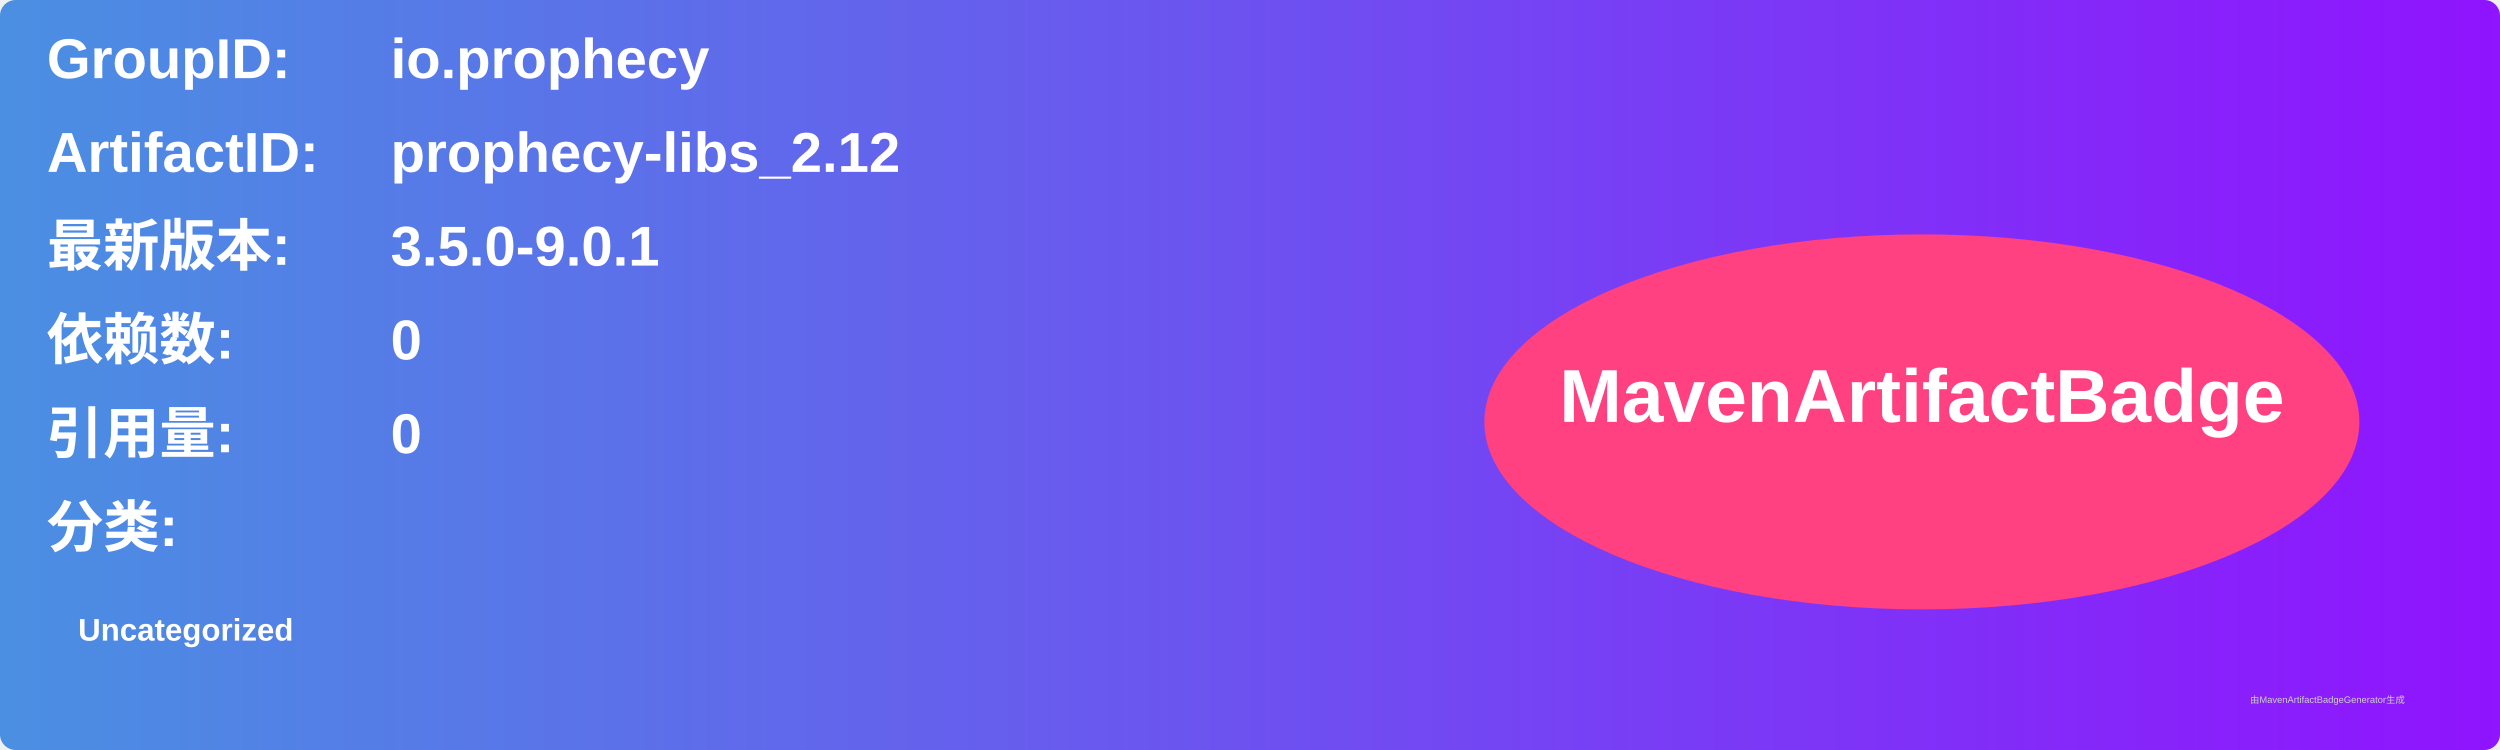
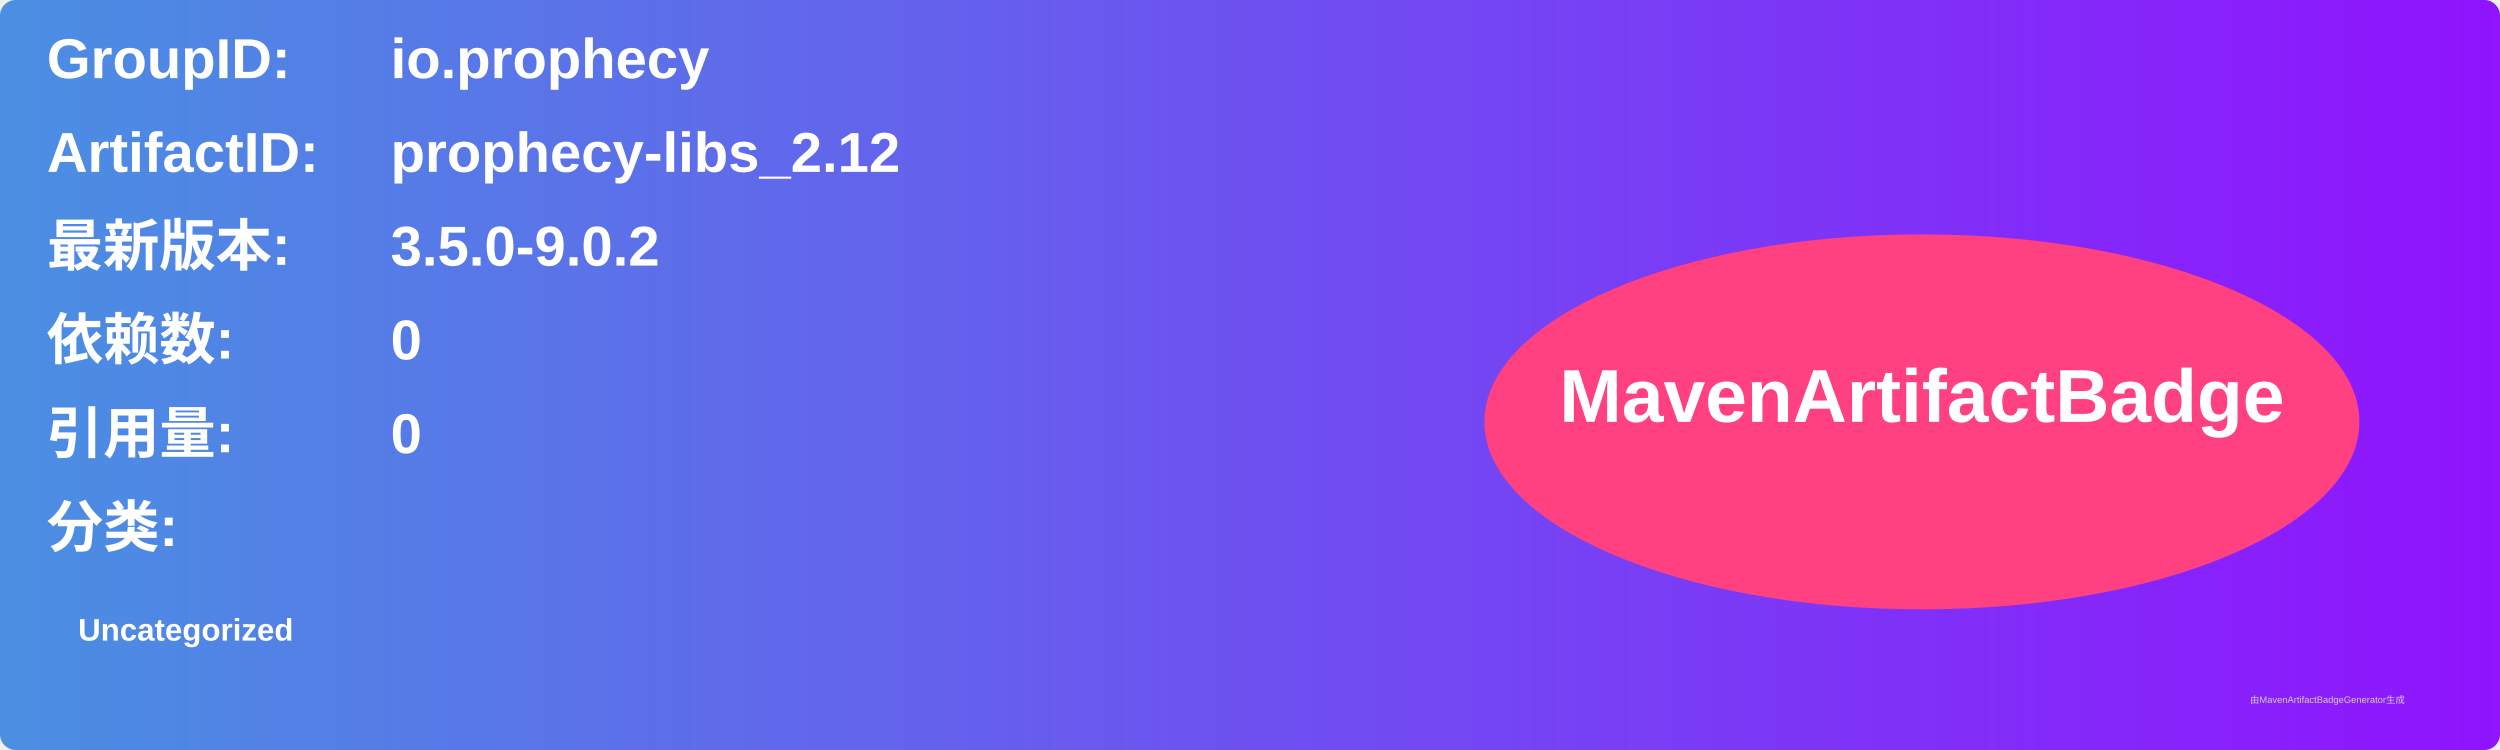
<svg xmlns="http://www.w3.org/2000/svg" width="800" height="240" viewBox="0 0 800 240">
  <linearGradient id="grad" x1="0%" y1="0%" x2="100%" y2="0%">
    <stop offset="0%" stop-color="#4a90e2" />
    <stop offset="100%" stop-color="#9013fe" />
  </linearGradient>
  <rect width="100%" height="100%" rx="5" ry="5" fill="url(#grad)" />
  <g transform="translate(15, 15)">
    <text x="0" y="10" font-family="Arial" font-size="18" fill="white" font-weight="bold" width="260">GroupID:</text>
    <text x="110" y="10" font-family="Arial" font-size="18" fill="white" font-weight="bold" width="460">io.prophecy</text>
    <text x="0" y="40" font-family="Arial" font-size="18" fill="white" font-weight="bold" width="260">ArtifactID:</text>
    <text x="110" y="40" font-family="Arial" font-size="18" fill="white" font-weight="bold" width="460">prophecy-libs_2.12</text>
    <text x="0" y="70" font-family="Arial" font-size="18" fill="white" font-weight="bold">最新版本:</text>
    <text x="110" y="70" font-family="Arial" font-size="18" fill="white" font-weight="bold">
-       <tspan font-weight="bold">3.5.0-9.0.1</tspan>
+       <tspan font-weight="bold">3.5.0-9.0.2</tspan>
    </text>
    <text x="0" y="100" font-family="Arial" font-size="18" fill="white" font-weight="bold">依赖数: </text>
    <text x="110" y="100" font-family="Arial" font-size="18" fill="white">
      <tspan font-weight="bold">0</tspan>
    </text>
    <text x="0" y="130" font-family="Arial" font-size="18" fill="white" font-weight="bold">引用量: </text>
    <text x="110" y="130" font-family="Arial" font-size="18" fill="white">
      <tspan font-weight="bold">0</tspan>
    </text>
    <text x="0" y="160" font-family="Arial" font-size="18" fill="white" font-weight="bold">分类:</text>
    <text x="10" y="190" font-family="Arial" font-size="10" fill="white">
      <tspan font-weight="bold">Uncategorized</tspan>
    </text>
    <ellipse cx="600" cy="120" rx="140" ry="60" fill="#ff4081" />
    <text x="600" y="120" text-anchor="middle" font-family="Arial" font-size="24" fill="white" font-weight="bold">MavenArtifactBadge</text>
  </g>
  <text x="720" y="225" font-family="Arial" font-size="3" fill="#d0d0d0">由MavenArtifactBadgeGenerator生成</text>
</svg>
